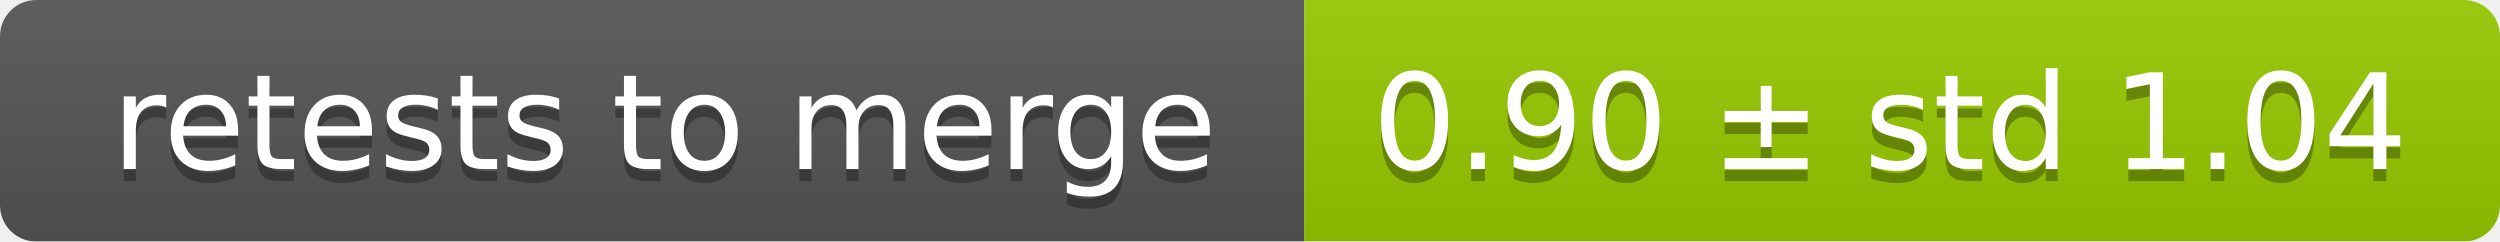
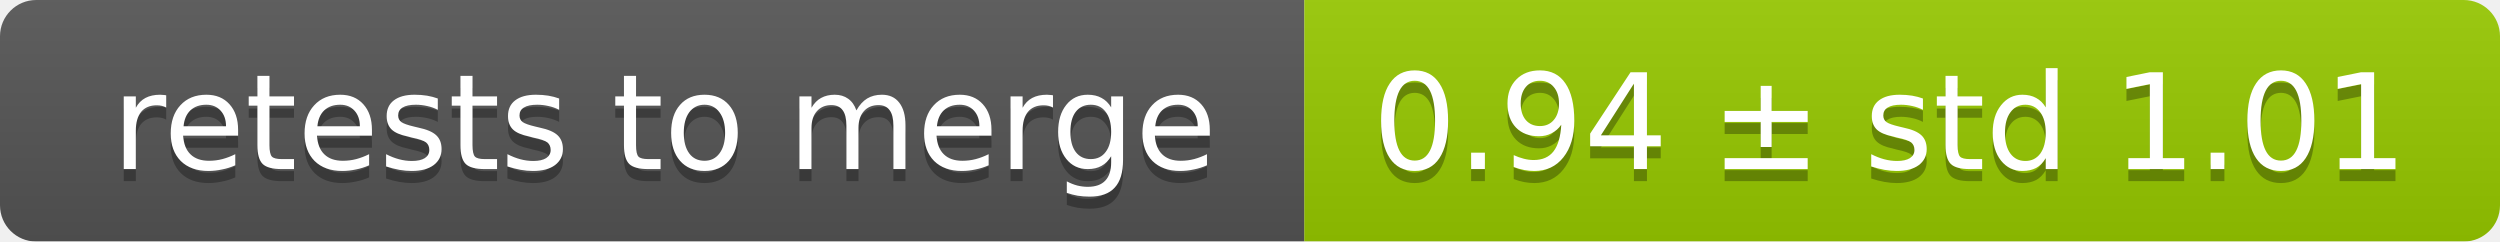
<svg xmlns="http://www.w3.org/2000/svg" width="207" height="20">
  <linearGradient id="smooth" x2="0" y2="100%">
    <stop offset="0" stop-color="#bbb" stop-opacity=".1" />
    <stop offset="1" stop-opacity=".1" />
  </linearGradient>
  <mask id="round">
    <rect width="207" height="20" rx="3" fill="#fff" />
  </mask>
  <g mask="url(#round)">
    <rect width="108" height="20" fill="#555" />
    <rect x="108" width="99" height="20" fill="#97ca00" />
    <rect width="207" height="20" fill="url(#smooth)" />
  </g>
  <g fill="#fff" text-anchor="middle" font-family="DejaVu Sans,Verdana,Geneva,sans-serif" font-size="11">
    <text x="55" y="15" fill="#010101" fill-opacity=".3">retests to merge</text>
    <text x="55" y="14">retests to merge</text>
-     <text x="156.5" y="15" fill="#010101" fill-opacity=".3">0.90 ± std 1.04</text>
-     <text x="156.5" y="14">0.90 ± std 1.04</text>
+     <text x="156.5" y="15" fill="#010101" fill-opacity=".3">0.94 ± std 1.01</text>
+     <text x="156.5" y="14">0.94 ± std 1.01</text>
  </g>
</svg>
